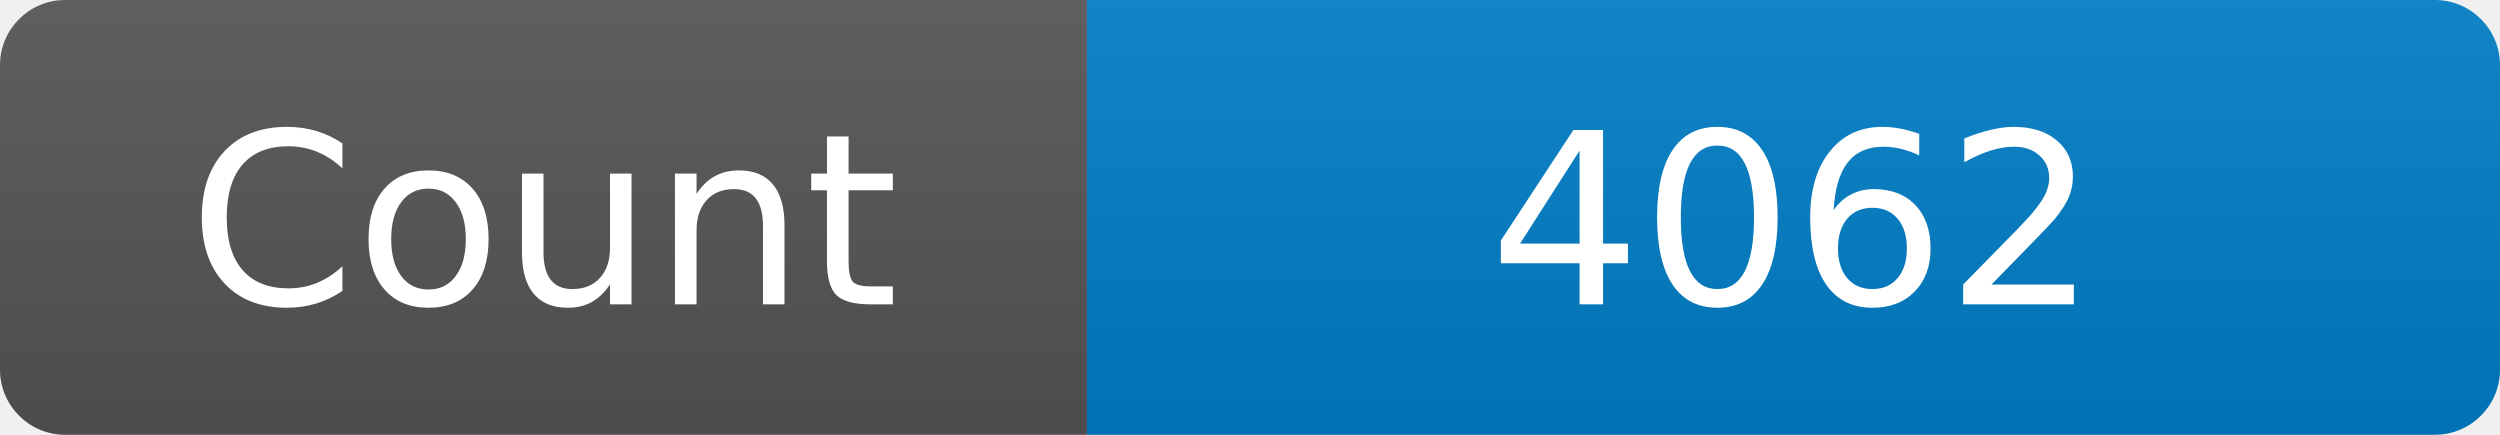
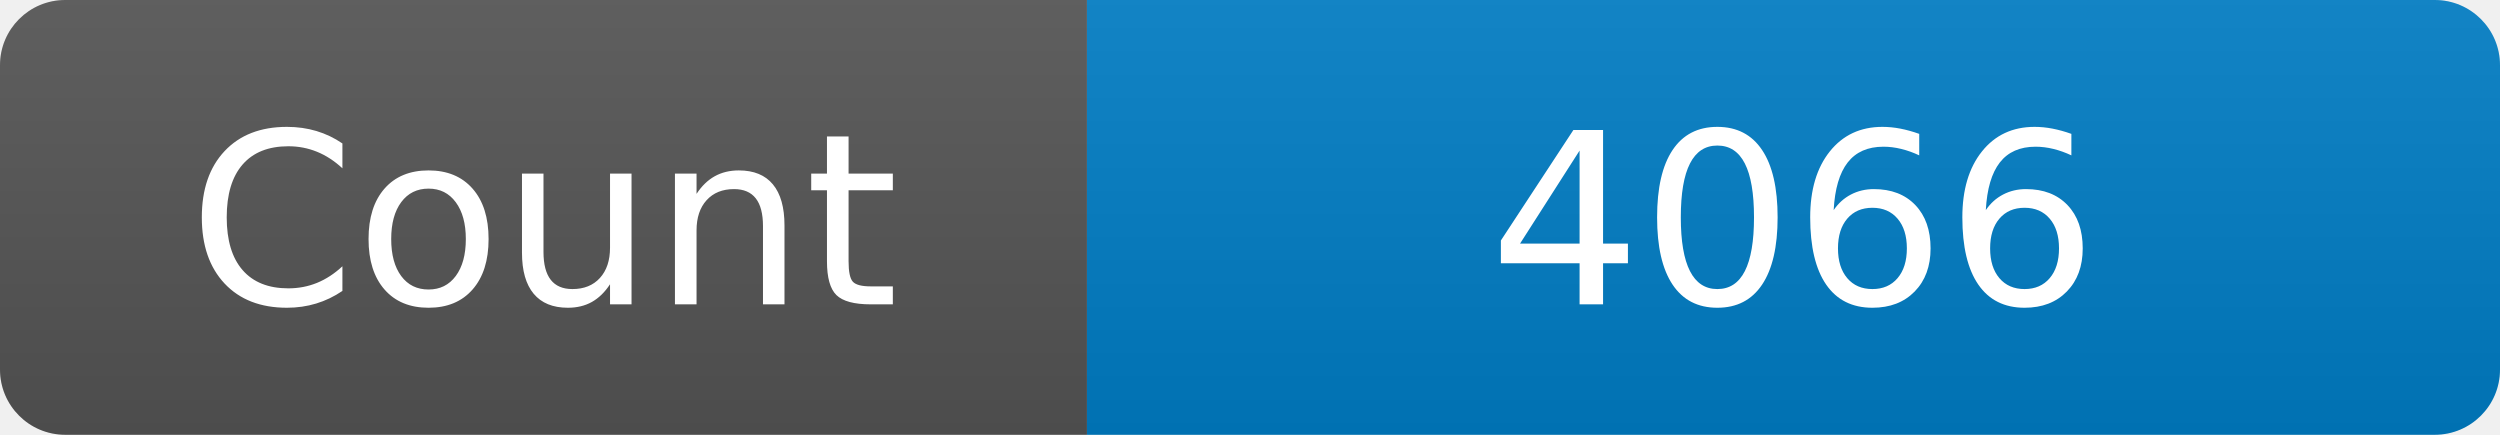
<svg xmlns="http://www.w3.org/2000/svg" width="115" height="20" role="img" aria-label="Maintained?: yes">
  <linearGradient id="s" x2="0" y2="100%">
    <stop offset="0" stop-color="#bbb" stop-opacity=".1" />
    <stop offset="1" stop-opacity=".1" />
  </linearGradient>
  <clipPath id="r">
    <rect width="115" height="20" rx="3" fill="#fff" />
  </clipPath>
  <g clip-path="url(#r)">
    <rect width="50" height="20" fill="#555" />
    <rect x="50" width="160" height="20" fill="#007ec6" />
    <rect width="115" height="20" fill="url(#s)" />
  </g>
  <g fill="#fff" text-anchor="middle" font-family="Verdana,Geneva,DejaVu Sans,sans-serif" font-size="110">
    <text x="250" y="140" transform="scale(.1)" fill="#fff">Count</text>
-     <text x="825" y="140" transform="scale(.1)" fill="#fff">4062</text>
+     <text x="825" y="140" transform="scale(.1)" fill="#fff">4066</text>
  </g>
</svg>
